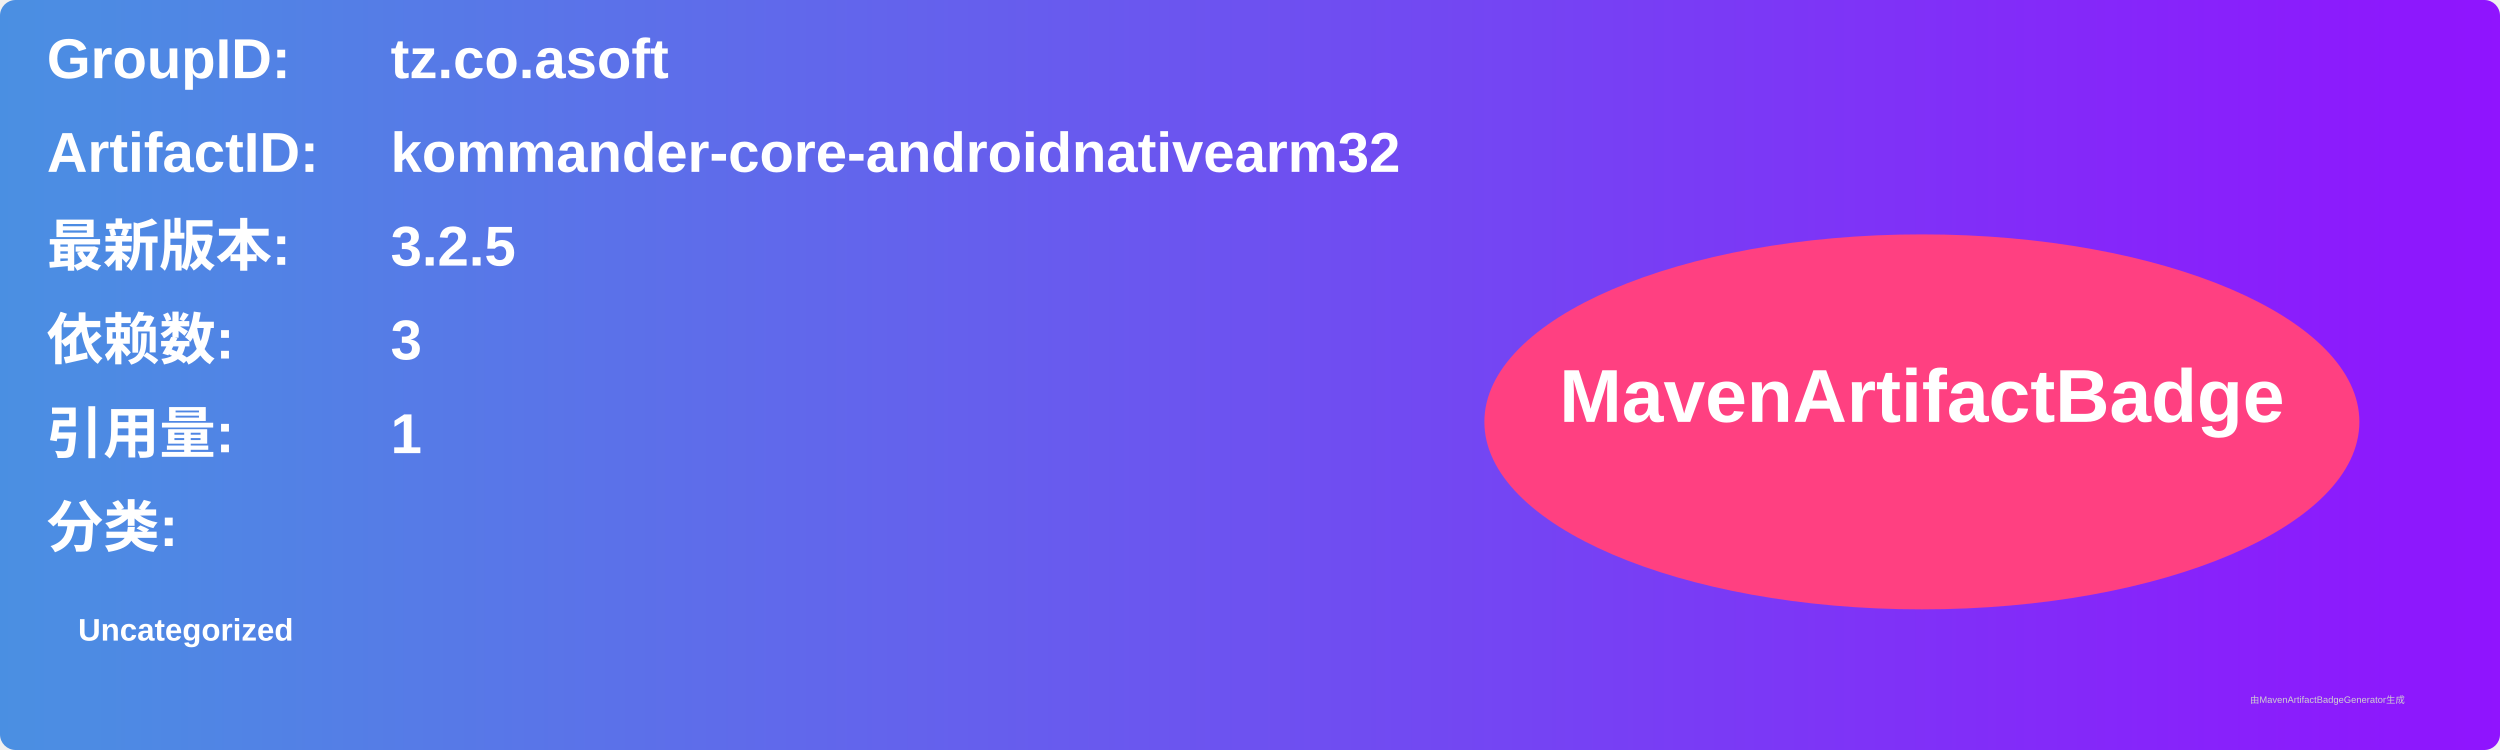
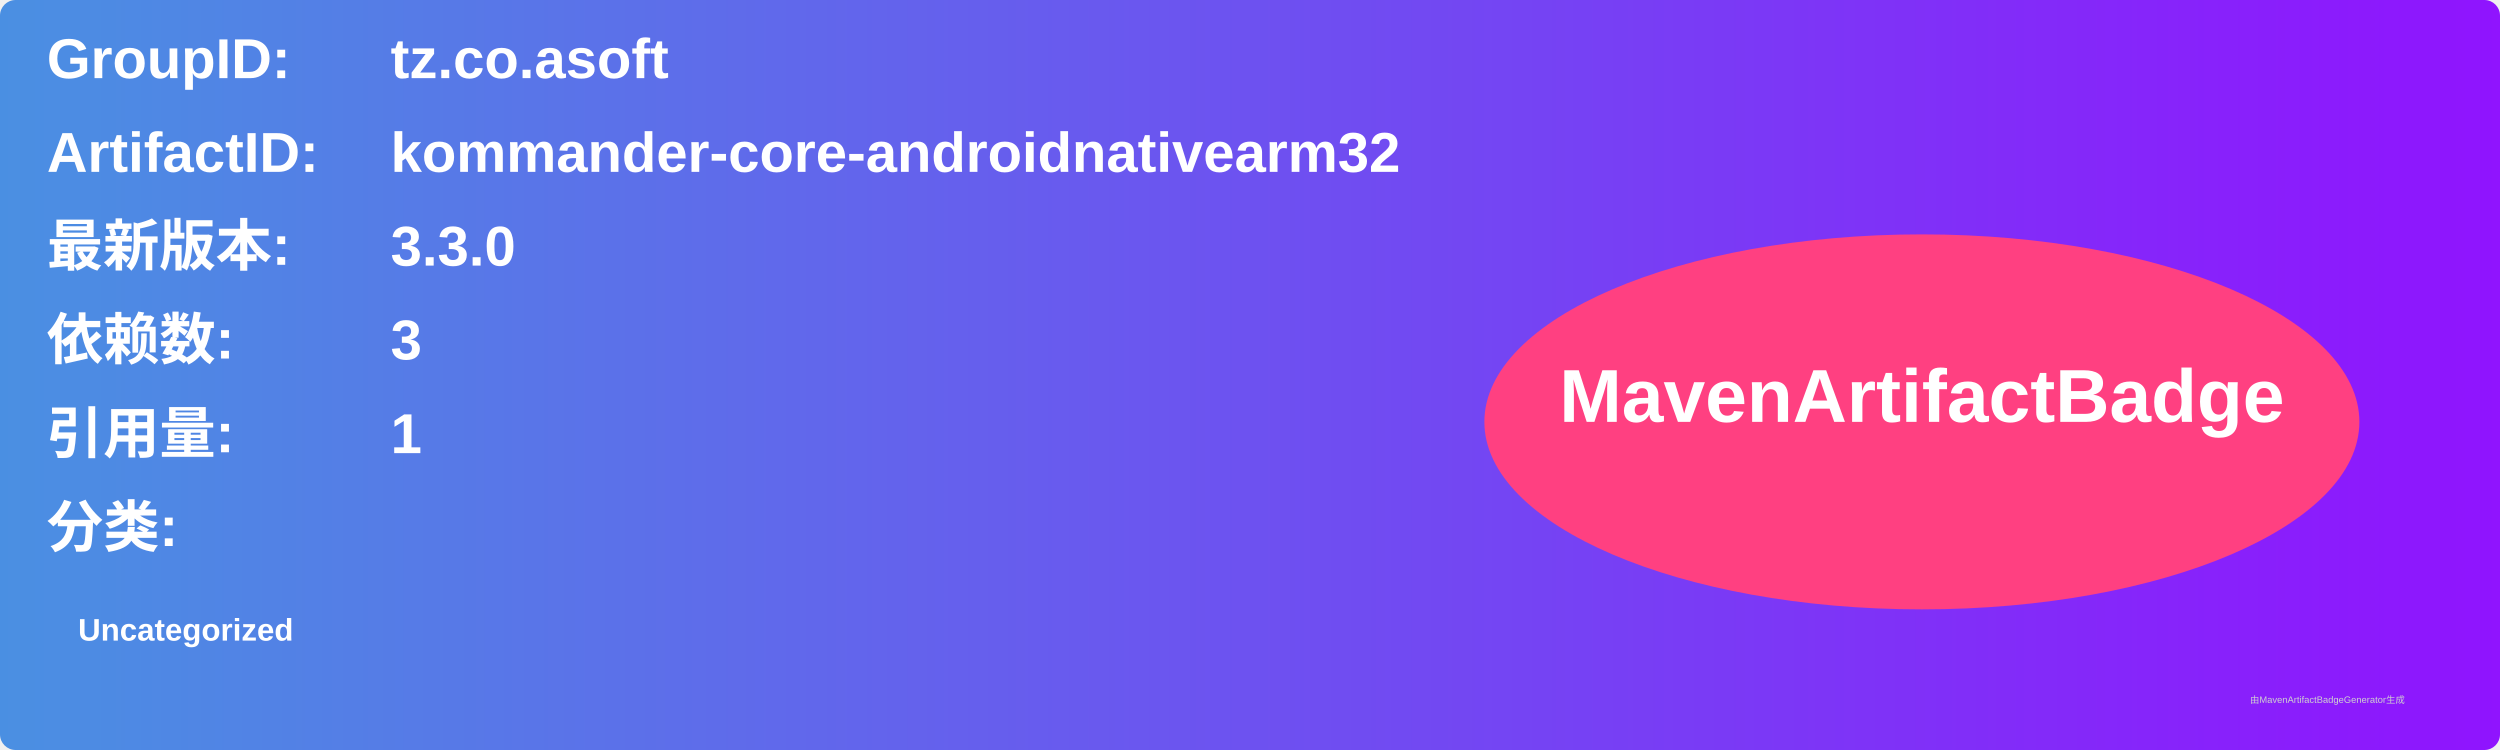
<svg xmlns="http://www.w3.org/2000/svg" width="800" height="240" viewBox="0 0 800 240">
  <linearGradient id="grad" x1="0%" y1="0%" x2="100%" y2="0%">
    <stop offset="0%" stop-color="#4a90e2" />
    <stop offset="100%" stop-color="#9013fe" />
  </linearGradient>
  <rect width="100%" height="100%" rx="5" ry="5" fill="url(#grad)" />
  <g transform="translate(15, 15)">
    <text x="0" y="10" font-family="Arial" font-size="18" fill="white" font-weight="bold" width="260">GroupID:</text>
    <text x="110" y="10" font-family="Arial" font-size="18" fill="white" font-weight="bold" width="460">tz.co.asoft</text>
    <text x="0" y="40" font-family="Arial" font-size="18" fill="white" font-weight="bold" width="260">ArtifactID:</text>
    <text x="110" y="40" font-family="Arial" font-size="18" fill="white" font-weight="bold" width="460">kommander-core-androidnativearm32</text>
    <text x="0" y="70" font-family="Arial" font-size="18" fill="white" font-weight="bold">最新版本:</text>
    <text x="110" y="70" font-family="Arial" font-size="18" fill="white" font-weight="bold">
-       <tspan font-weight="bold">3.2.5</tspan>
+       <tspan font-weight="bold">3.3.0</tspan>
    </text>
    <text x="0" y="100" font-family="Arial" font-size="18" fill="white" font-weight="bold">依赖数: </text>
    <text x="110" y="100" font-family="Arial" font-size="18" fill="white">
      <tspan font-weight="bold">3</tspan>
    </text>
    <text x="0" y="130" font-family="Arial" font-size="18" fill="white" font-weight="bold">引用量: </text>
    <text x="110" y="130" font-family="Arial" font-size="18" fill="white">
      <tspan font-weight="bold">1</tspan>
    </text>
    <text x="0" y="160" font-family="Arial" font-size="18" fill="white" font-weight="bold">分类:</text>
    <text x="10" y="190" font-family="Arial" font-size="10" fill="white">
      <tspan font-weight="bold">Uncategorized</tspan>
    </text>
    <ellipse cx="600" cy="120" rx="140" ry="60" fill="#ff4081" />
    <text x="600" y="120" text-anchor="middle" font-family="Arial" font-size="24" fill="white" font-weight="bold">MavenArtifactBadge</text>
  </g>
  <text x="720" y="225" font-family="Arial" font-size="3" fill="#d0d0d0">由MavenArtifactBadgeGenerator生成</text>
</svg>
